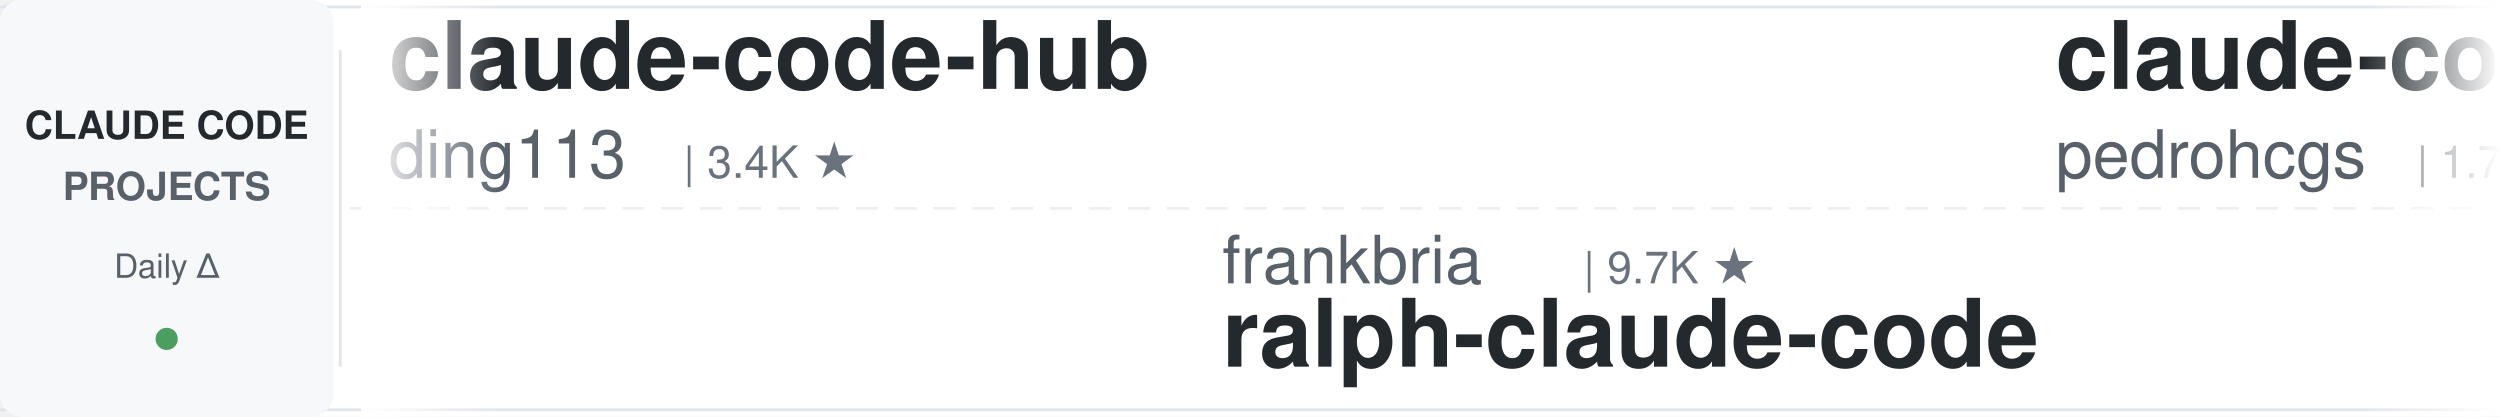
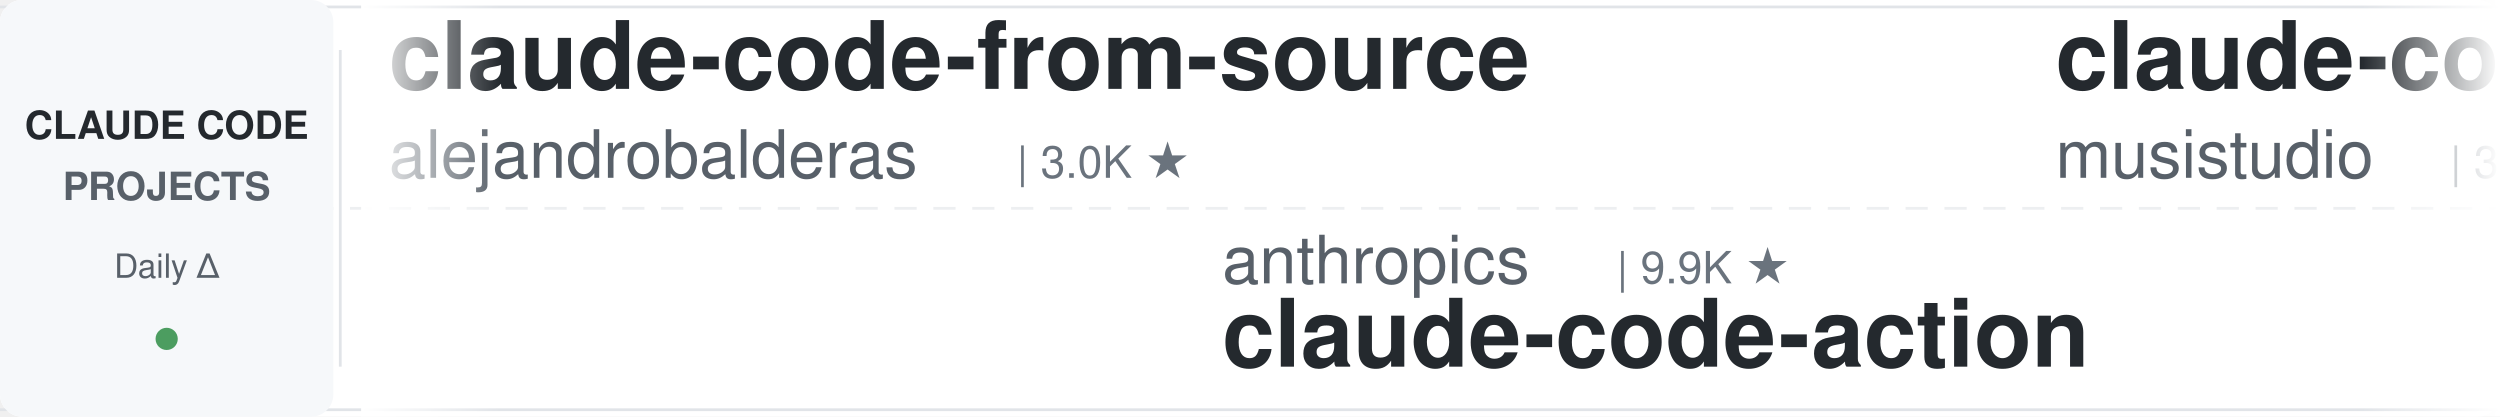
<svg xmlns="http://www.w3.org/2000/svg" width="900" height="150">
  <defs>
    <linearGradient id="leftFade" x1="0%" y1="0%" x2="100%" y2="0%">
      <stop offset="0%" style="stop-color:#ffffff;stop-opacity:1" />
      <stop offset="100%" style="stop-color:#ffffff;stop-opacity:0" />
    </linearGradient>
    <linearGradient id="rightFade" x1="0%" y1="0%" x2="100%" y2="0%">
      <stop offset="0%" style="stop-color:#ffffff;stop-opacity:0" />
      <stop offset="100%" style="stop-color:#ffffff;stop-opacity:1" />
    </linearGradient>
  </defs>
  <rect width="900" height="150" fill="#ffffff" rx="8" />
  <rect x="0" y="2" width="900" height="1" fill="#e1e4e8" />
  <rect x="0" y="147" width="900" height="1" fill="#e1e4e8" />
  <line x1="0" y1="75" x2="900" y2="75" stroke="#e1e4e8" stroke-width="1" stroke-dasharray="8 6" opacity="0.6" />
  <rect x="0" y="0" width="120" height="150" fill="#f6f8fa" rx="8" />
  <text x="60" y="50" font-family="-apple-system, BlinkMacSystemFont, 'Segoe UI', Helvetica, Arial, sans-serif" font-size="14" font-weight="600" fill="#24292e" text-anchor="middle">CLAUDE CODE</text>
  <text x="60" y="72" font-family="-apple-system, BlinkMacSystemFont, 'Segoe UI', Helvetica, Arial, sans-serif" font-size="14" font-weight="600" fill="#586069" text-anchor="middle">PROJECTS</text>
  <text x="60" y="100" font-family="-apple-system, BlinkMacSystemFont, 'Segoe UI', Helvetica, Arial, sans-serif" font-size="12" font-weight="500" fill="#586069" text-anchor="middle">Daily Δ</text>
  <circle cx="60" cy="122" r="4" fill="#22863a" opacity="0.8" />
  <rect x="122" y="18" width="1" height="114" fill="#e1e4e8" />
  <clipPath id="tickerClip">
    <rect x="130" y="0" width="770" height="150" />
  </clipPath>
  <g clip-path="url(#tickerClip)">
    <g id="tickerItems">
      <animateTransform attributeName="transform" attributeType="XML" type="translate" from="0 0" to="-3000 0" dur="54s" repeatCount="indefinite" />
      <g transform="translate(0, 0)">
-         <text x="140" y="32" font-family="-apple-system, BlinkMacSystemFont, 'Segoe UI', Helvetica, Arial, sans-serif" font-size="34" font-weight="600" fill="#24292e">claude-code-hub</text>
-         <text x="140" y="64" font-family="-apple-system, BlinkMacSystemFont, 'Segoe UI', Helvetica, Arial, sans-serif" font-size="24" font-weight="400" fill="#586069">ding113</text>
-         <text x="246" y="64" font-family="-apple-system, BlinkMacSystemFont, 'Segoe UI', Helvetica, Arial, sans-serif" font-size="16" font-weight="500" fill="#6a737d">| 3.4K ★</text>
+         <text x="140" y="32" font-family="-apple-system, BlinkMacSystemFont, 'Segoe UI', Helvetica, Arial, sans-serif" font-size="34" font-weight="600" fill="#24292e">claude-code-from-source</text>
+         <text x="140" y="64" font-family="-apple-system, BlinkMacSystemFont, 'Segoe UI', Helvetica, Arial, sans-serif" font-size="24" font-weight="400" fill="#586069">alejandrobalderas</text>
+         <text x="366" y="64" font-family="-apple-system, BlinkMacSystemFont, 'Segoe UI', Helvetica, Arial, sans-serif" font-size="16" font-weight="500" fill="#6a737d">| 3.0K ★</text>
      </g>
      <g transform="translate(300, 0)">
-         <text x="140" y="102" font-family="-apple-system, BlinkMacSystemFont, 'Segoe UI', Helvetica, Arial, sans-serif" font-size="24" font-weight="400" fill="#586069">frankbria</text>
-         <text x="270" y="102" font-family="-apple-system, BlinkMacSystemFont, 'Segoe UI', Helvetica, Arial, sans-serif" font-size="16" font-weight="500" fill="#6a737d">| 9.7K ★</text>
-         <text x="140" y="132" font-family="-apple-system, BlinkMacSystemFont, 'Segoe UI', Helvetica, Arial, sans-serif" font-size="34" font-weight="600" fill="#24292e">ralph-claude-code</text>
+         <text x="140" y="102" font-family="-apple-system, BlinkMacSystemFont, 'Segoe UI', Helvetica, Arial, sans-serif" font-size="24" font-weight="400" fill="#586069">anthropics</text>
+         <text x="282" y="102" font-family="-apple-system, BlinkMacSystemFont, 'Segoe UI', Helvetica, Arial, sans-serif" font-size="16" font-weight="500" fill="#6a737d">| 9.9K ★</text>
+         <text x="140" y="132" font-family="-apple-system, BlinkMacSystemFont, 'Segoe UI', Helvetica, Arial, sans-serif" font-size="34" font-weight="600" fill="#24292e">claude-code-action</text>
      </g>
      <g transform="translate(600, 0)">
-         <text x="140" y="32" font-family="-apple-system, BlinkMacSystemFont, 'Segoe UI', Helvetica, Arial, sans-serif" font-size="34" font-weight="600" fill="#24292e">claude-code-my-workflow</text>
-         <text x="140" y="64" font-family="-apple-system, BlinkMacSystemFont, 'Segoe UI', Helvetica, Arial, sans-serif" font-size="24" font-weight="400" fill="#586069">pedrohcgs</text>
-         <text x="270" y="64" font-family="-apple-system, BlinkMacSystemFont, 'Segoe UI', Helvetica, Arial, sans-serif" font-size="16" font-weight="500" fill="#6a737d">| 1.7K ★</text>
+         <text x="140" y="32" font-family="-apple-system, BlinkMacSystemFont, 'Segoe UI', Helvetica, Arial, sans-serif" font-size="34" font-weight="600" fill="#24292e">claude-code-router</text>
+         <text x="140" y="64" font-family="-apple-system, BlinkMacSystemFont, 'Segoe UI', Helvetica, Arial, sans-serif" font-size="24" font-weight="400" fill="#586069">musistudio</text>
+         <text x="282" y="64" font-family="-apple-system, BlinkMacSystemFont, 'Segoe UI', Helvetica, Arial, sans-serif" font-size="16" font-weight="500" fill="#6a737d">| 38.1K ★</text>
      </g>
      <g transform="translate(900, 0)">
-         <text x="140" y="102" font-family="-apple-system, BlinkMacSystemFont, 'Segoe UI', Helvetica, Arial, sans-serif" font-size="24" font-weight="400" fill="#586069">Piebald-AI</text>
-         <text x="282" y="102" font-family="-apple-system, BlinkMacSystemFont, 'Segoe UI', Helvetica, Arial, sans-serif" font-size="16" font-weight="500" fill="#6a737d">| 13.2K ★</text>
-         <text x="140" y="132" font-family="-apple-system, BlinkMacSystemFont, 'Segoe UI', Helvetica, Arial, sans-serif" font-size="34" font-weight="600" fill="#24292e">claude-code-system-promp...</text>
+         <text x="140" y="102" font-family="-apple-system, BlinkMacSystemFont, 'Segoe UI', Helvetica, Arial, sans-serif" font-size="24" font-weight="400" fill="#586069">Donchitos</text>
+         <text x="270" y="102" font-family="-apple-system, BlinkMacSystemFont, 'Segoe UI', Helvetica, Arial, sans-serif" font-size="16" font-weight="500" fill="#6a737d">| 38.9K ★</text>
+         <text x="140" y="132" font-family="-apple-system, BlinkMacSystemFont, 'Segoe UI', Helvetica, Arial, sans-serif" font-size="34" font-weight="600" fill="#24292e">Claude-Code-Game-Studios</text>
      </g>
      <g transform="translate(1200, 0)">
-         <text x="140" y="32" font-family="-apple-system, BlinkMacSystemFont, 'Segoe UI', Helvetica, Arial, sans-serif" font-size="34" font-weight="600" fill="#24292e">claude-code-showcase</text>
-         <text x="140" y="64" font-family="-apple-system, BlinkMacSystemFont, 'Segoe UI', Helvetica, Arial, sans-serif" font-size="24" font-weight="400" fill="#586069">ChrisWiles</text>
-         <text x="282" y="64" font-family="-apple-system, BlinkMacSystemFont, 'Segoe UI', Helvetica, Arial, sans-serif" font-size="16" font-weight="500" fill="#6a737d">| 6.1K ★</text>
+         <text x="140" y="32" font-family="-apple-system, BlinkMacSystemFont, 'Segoe UI', Helvetica, Arial, sans-serif" font-size="34" font-weight="600" fill="#24292e">claude-code-tips</text>
+         <text x="140" y="64" font-family="-apple-system, BlinkMacSystemFont, 'Segoe UI', Helvetica, Arial, sans-serif" font-size="24" font-weight="400" fill="#586069">ykdojo</text>
+         <text x="234" y="64" font-family="-apple-system, BlinkMacSystemFont, 'Segoe UI', Helvetica, Arial, sans-serif" font-size="16" font-weight="500" fill="#6a737d">| 10.3K ★</text>
      </g>
      <g transform="translate(1500, 0)">
-         <text x="140" y="102" font-family="-apple-system, BlinkMacSystemFont, 'Segoe UI', Helvetica, Arial, sans-serif" font-size="24" font-weight="400" fill="#586069">andrew-kramer-inno</text>
-         <text x="378" y="102" font-family="-apple-system, BlinkMacSystemFont, 'Segoe UI', Helvetica, Arial, sans-serif" font-size="16" font-weight="500" fill="#6a737d">| 597 ★</text>
-         <text x="140" y="132" font-family="-apple-system, BlinkMacSystemFont, 'Segoe UI', Helvetica, Arial, sans-serif" font-size="34" font-weight="600" fill="#24292e">claude-code-source-build</text>
+         <text x="140" y="102" font-family="-apple-system, BlinkMacSystemFont, 'Segoe UI', Helvetica, Arial, sans-serif" font-size="24" font-weight="400" fill="#586069">huangjia2019</text>
+         <text x="306" y="102" font-family="-apple-system, BlinkMacSystemFont, 'Segoe UI', Helvetica, Arial, sans-serif" font-size="16" font-weight="500" fill="#6a737d">| 1.2K ★</text>
+         <text x="140" y="132" font-family="-apple-system, BlinkMacSystemFont, 'Segoe UI', Helvetica, Arial, sans-serif" font-size="34" font-weight="600" fill="#24292e">claude-code-engineering</text>
      </g>
      <g transform="translate(1800, 0)">
-         <text x="140" y="32" font-family="-apple-system, BlinkMacSystemFont, 'Segoe UI', Helvetica, Arial, sans-serif" font-size="34" font-weight="600" fill="#24292e">claude-code-hooks-master...</text>
-         <text x="140" y="64" font-family="-apple-system, BlinkMacSystemFont, 'Segoe UI', Helvetica, Arial, sans-serif" font-size="24" font-weight="400" fill="#586069">disler</text>
-         <text x="234" y="64" font-family="-apple-system, BlinkMacSystemFont, 'Segoe UI', Helvetica, Arial, sans-serif" font-size="16" font-weight="500" fill="#6a737d">| 4.0K ★</text>
+         <text x="140" y="32" font-family="-apple-system, BlinkMacSystemFont, 'Segoe UI', Helvetica, Arial, sans-serif" font-size="34" font-weight="600" fill="#24292e">claude-code-source</text>
+         <text x="140" y="64" font-family="-apple-system, BlinkMacSystemFont, 'Segoe UI', Helvetica, Arial, sans-serif" font-size="24" font-weight="400" fill="#586069">AprilNEA</text>
+         <text x="258" y="64" font-family="-apple-system, BlinkMacSystemFont, 'Segoe UI', Helvetica, Arial, sans-serif" font-size="16" font-weight="500" fill="#6a737d">| 393 ★</text>
      </g>
      <g transform="translate(2100, 0)">
-         <text x="140" y="102" font-family="-apple-system, BlinkMacSystemFont, 'Segoe UI', Helvetica, Arial, sans-serif" font-size="24" font-weight="400" fill="#586069">jhlee0409</text>
-         <text x="270" y="102" font-family="-apple-system, BlinkMacSystemFont, 'Segoe UI', Helvetica, Arial, sans-serif" font-size="16" font-weight="500" fill="#6a737d">| 2.3K ★</text>
-         <text x="140" y="132" font-family="-apple-system, BlinkMacSystemFont, 'Segoe UI', Helvetica, Arial, sans-serif" font-size="34" font-weight="600" fill="#24292e">claude-code-history-view...</text>
+         <text x="140" y="102" font-family="-apple-system, BlinkMacSystemFont, 'Segoe UI', Helvetica, Arial, sans-serif" font-size="24" font-weight="400" fill="#586069">feiskyer</text>
+         <text x="258" y="102" font-family="-apple-system, BlinkMacSystemFont, 'Segoe UI', Helvetica, Arial, sans-serif" font-size="16" font-weight="500" fill="#6a737d">| 1.7K ★</text>
+         <text x="140" y="132" font-family="-apple-system, BlinkMacSystemFont, 'Segoe UI', Helvetica, Arial, sans-serif" font-size="34" font-weight="600" fill="#24292e">claude-code-settings</text>
      </g>
      <g transform="translate(2400, 0)">
-         <text x="140" y="32" font-family="-apple-system, BlinkMacSystemFont, 'Segoe UI', Helvetica, Arial, sans-serif" font-size="34" font-weight="600" fill="#24292e">awesome-claude-code-suba...</text>
-         <text x="140" y="64" font-family="-apple-system, BlinkMacSystemFont, 'Segoe UI', Helvetica, Arial, sans-serif" font-size="24" font-weight="400" fill="#586069">VoltAgent</text>
-         <text x="270" y="64" font-family="-apple-system, BlinkMacSystemFont, 'Segoe UI', Helvetica, Arial, sans-serif" font-size="16" font-weight="500" fill="#6a737d">| 26.5K ★</text>
+         <text x="140" y="32" font-family="-apple-system, BlinkMacSystemFont, 'Segoe UI', Helvetica, Arial, sans-serif" font-size="34" font-weight="600" fill="#24292e">claude-code-prompts</text>
+         <text x="140" y="64" font-family="-apple-system, BlinkMacSystemFont, 'Segoe UI', Helvetica, Arial, sans-serif" font-size="24" font-weight="400" fill="#586069">repowise-dev</text>
+         <text x="306" y="64" font-family="-apple-system, BlinkMacSystemFont, 'Segoe UI', Helvetica, Arial, sans-serif" font-size="16" font-weight="500" fill="#6a737d">| 1.2K ★</text>
      </g>
      <g transform="translate(2700, 0)">
-         <text x="140" y="102" font-family="-apple-system, BlinkMacSystemFont, 'Segoe UI', Helvetica, Arial, sans-serif" font-size="24" font-weight="400" fill="#586069">disler</text>
-         <text x="234" y="102" font-family="-apple-system, BlinkMacSystemFont, 'Segoe UI', Helvetica, Arial, sans-serif" font-size="16" font-weight="500" fill="#6a737d">| 1.7K ★</text>
-         <text x="140" y="132" font-family="-apple-system, BlinkMacSystemFont, 'Segoe UI', Helvetica, Arial, sans-serif" font-size="34" font-weight="600" fill="#24292e">pi-vs-claude-code</text>
+         <text x="140" y="102" font-family="-apple-system, BlinkMacSystemFont, 'Segoe UI', Helvetica, Arial, sans-serif" font-size="24" font-weight="400" fill="#586069">digitalsamba</text>
+         <text x="306" y="102" font-family="-apple-system, BlinkMacSystemFont, 'Segoe UI', Helvetica, Arial, sans-serif" font-size="16" font-weight="500" fill="#6a737d">| 2.5K ★</text>
+         <text x="140" y="132" font-family="-apple-system, BlinkMacSystemFont, 'Segoe UI', Helvetica, Arial, sans-serif" font-size="34" font-weight="600" fill="#24292e">claude-code-video-toolki...</text>
      </g>
      <g transform="translate(3000, 0)">
-         <text x="140" y="32" font-family="-apple-system, BlinkMacSystemFont, 'Segoe UI', Helvetica, Arial, sans-serif" font-size="34" font-weight="600" fill="#24292e">claude-code-hub</text>
-         <text x="140" y="64" font-family="-apple-system, BlinkMacSystemFont, 'Segoe UI', Helvetica, Arial, sans-serif" font-size="24" font-weight="400" fill="#586069">ding113</text>
-         <text x="246" y="64" font-family="-apple-system, BlinkMacSystemFont, 'Segoe UI', Helvetica, Arial, sans-serif" font-size="16" font-weight="500" fill="#6a737d">| 3.4K ★</text>
+         <text x="140" y="32" font-family="-apple-system, BlinkMacSystemFont, 'Segoe UI', Helvetica, Arial, sans-serif" font-size="34" font-weight="600" fill="#24292e">claude-code-from-source</text>
+         <text x="140" y="64" font-family="-apple-system, BlinkMacSystemFont, 'Segoe UI', Helvetica, Arial, sans-serif" font-size="24" font-weight="400" fill="#586069">alejandrobalderas</text>
+         <text x="366" y="64" font-family="-apple-system, BlinkMacSystemFont, 'Segoe UI', Helvetica, Arial, sans-serif" font-size="16" font-weight="500" fill="#6a737d">| 3.0K ★</text>
      </g>
      <g transform="translate(3300, 0)">
-         <text x="140" y="102" font-family="-apple-system, BlinkMacSystemFont, 'Segoe UI', Helvetica, Arial, sans-serif" font-size="24" font-weight="400" fill="#586069">frankbria</text>
-         <text x="270" y="102" font-family="-apple-system, BlinkMacSystemFont, 'Segoe UI', Helvetica, Arial, sans-serif" font-size="16" font-weight="500" fill="#6a737d">| 9.7K ★</text>
-         <text x="140" y="132" font-family="-apple-system, BlinkMacSystemFont, 'Segoe UI', Helvetica, Arial, sans-serif" font-size="34" font-weight="600" fill="#24292e">ralph-claude-code</text>
+         <text x="140" y="102" font-family="-apple-system, BlinkMacSystemFont, 'Segoe UI', Helvetica, Arial, sans-serif" font-size="24" font-weight="400" fill="#586069">anthropics</text>
+         <text x="282" y="102" font-family="-apple-system, BlinkMacSystemFont, 'Segoe UI', Helvetica, Arial, sans-serif" font-size="16" font-weight="500" fill="#6a737d">| 9.9K ★</text>
+         <text x="140" y="132" font-family="-apple-system, BlinkMacSystemFont, 'Segoe UI', Helvetica, Arial, sans-serif" font-size="34" font-weight="600" fill="#24292e">claude-code-action</text>
      </g>
      <g transform="translate(3600, 0)">
-         <text x="140" y="32" font-family="-apple-system, BlinkMacSystemFont, 'Segoe UI', Helvetica, Arial, sans-serif" font-size="34" font-weight="600" fill="#24292e">claude-code-my-workflow</text>
-         <text x="140" y="64" font-family="-apple-system, BlinkMacSystemFont, 'Segoe UI', Helvetica, Arial, sans-serif" font-size="24" font-weight="400" fill="#586069">pedrohcgs</text>
-         <text x="270" y="64" font-family="-apple-system, BlinkMacSystemFont, 'Segoe UI', Helvetica, Arial, sans-serif" font-size="16" font-weight="500" fill="#6a737d">| 1.7K ★</text>
+         <text x="140" y="32" font-family="-apple-system, BlinkMacSystemFont, 'Segoe UI', Helvetica, Arial, sans-serif" font-size="34" font-weight="600" fill="#24292e">claude-code-router</text>
+         <text x="140" y="64" font-family="-apple-system, BlinkMacSystemFont, 'Segoe UI', Helvetica, Arial, sans-serif" font-size="24" font-weight="400" fill="#586069">musistudio</text>
+         <text x="282" y="64" font-family="-apple-system, BlinkMacSystemFont, 'Segoe UI', Helvetica, Arial, sans-serif" font-size="16" font-weight="500" fill="#6a737d">| 38.1K ★</text>
      </g>
      <g transform="translate(3900, 0)">
-         <text x="140" y="102" font-family="-apple-system, BlinkMacSystemFont, 'Segoe UI', Helvetica, Arial, sans-serif" font-size="24" font-weight="400" fill="#586069">Piebald-AI</text>
-         <text x="282" y="102" font-family="-apple-system, BlinkMacSystemFont, 'Segoe UI', Helvetica, Arial, sans-serif" font-size="16" font-weight="500" fill="#6a737d">| 13.2K ★</text>
-         <text x="140" y="132" font-family="-apple-system, BlinkMacSystemFont, 'Segoe UI', Helvetica, Arial, sans-serif" font-size="34" font-weight="600" fill="#24292e">claude-code-system-promp...</text>
+         <text x="140" y="102" font-family="-apple-system, BlinkMacSystemFont, 'Segoe UI', Helvetica, Arial, sans-serif" font-size="24" font-weight="400" fill="#586069">Donchitos</text>
+         <text x="270" y="102" font-family="-apple-system, BlinkMacSystemFont, 'Segoe UI', Helvetica, Arial, sans-serif" font-size="16" font-weight="500" fill="#6a737d">| 38.9K ★</text>
+         <text x="140" y="132" font-family="-apple-system, BlinkMacSystemFont, 'Segoe UI', Helvetica, Arial, sans-serif" font-size="34" font-weight="600" fill="#24292e">Claude-Code-Game-Studios</text>
      </g>
    </g>
  </g>
  <rect x="130" y="0" width="50" height="150" fill="url(#leftFade)" />
  <rect x="850" y="0" width="50" height="150" fill="url(#rightFade)" />
</svg>
